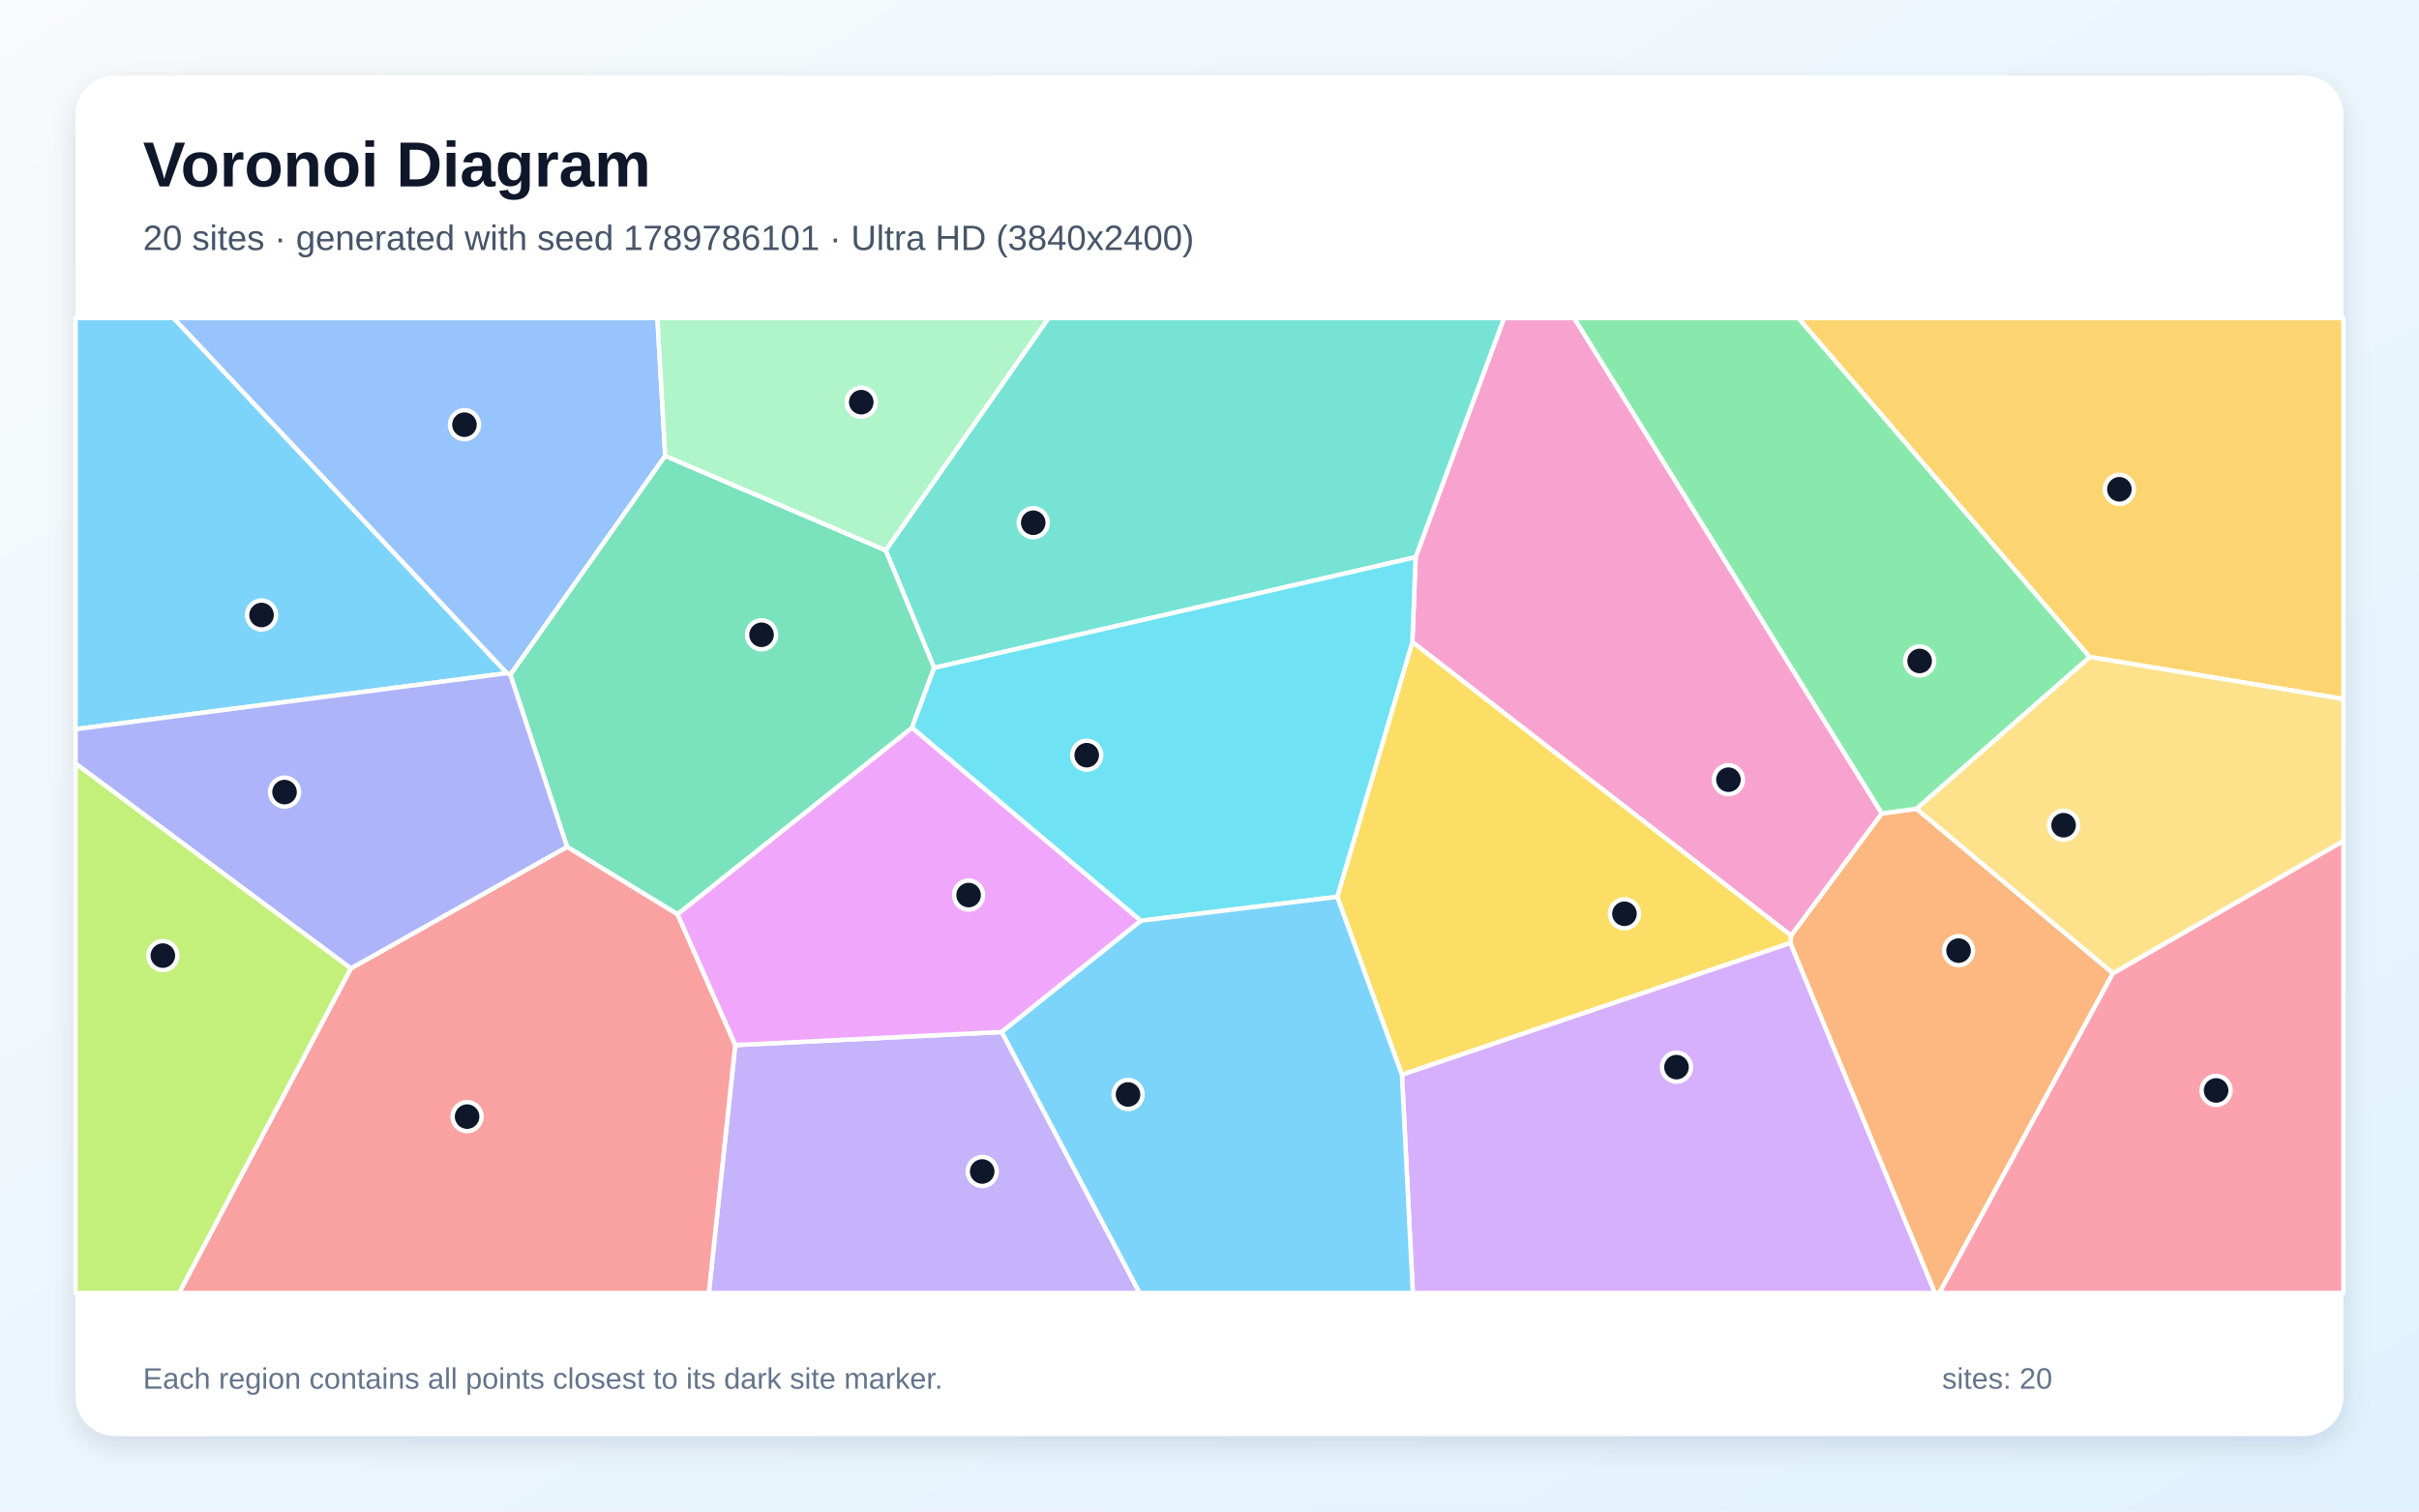
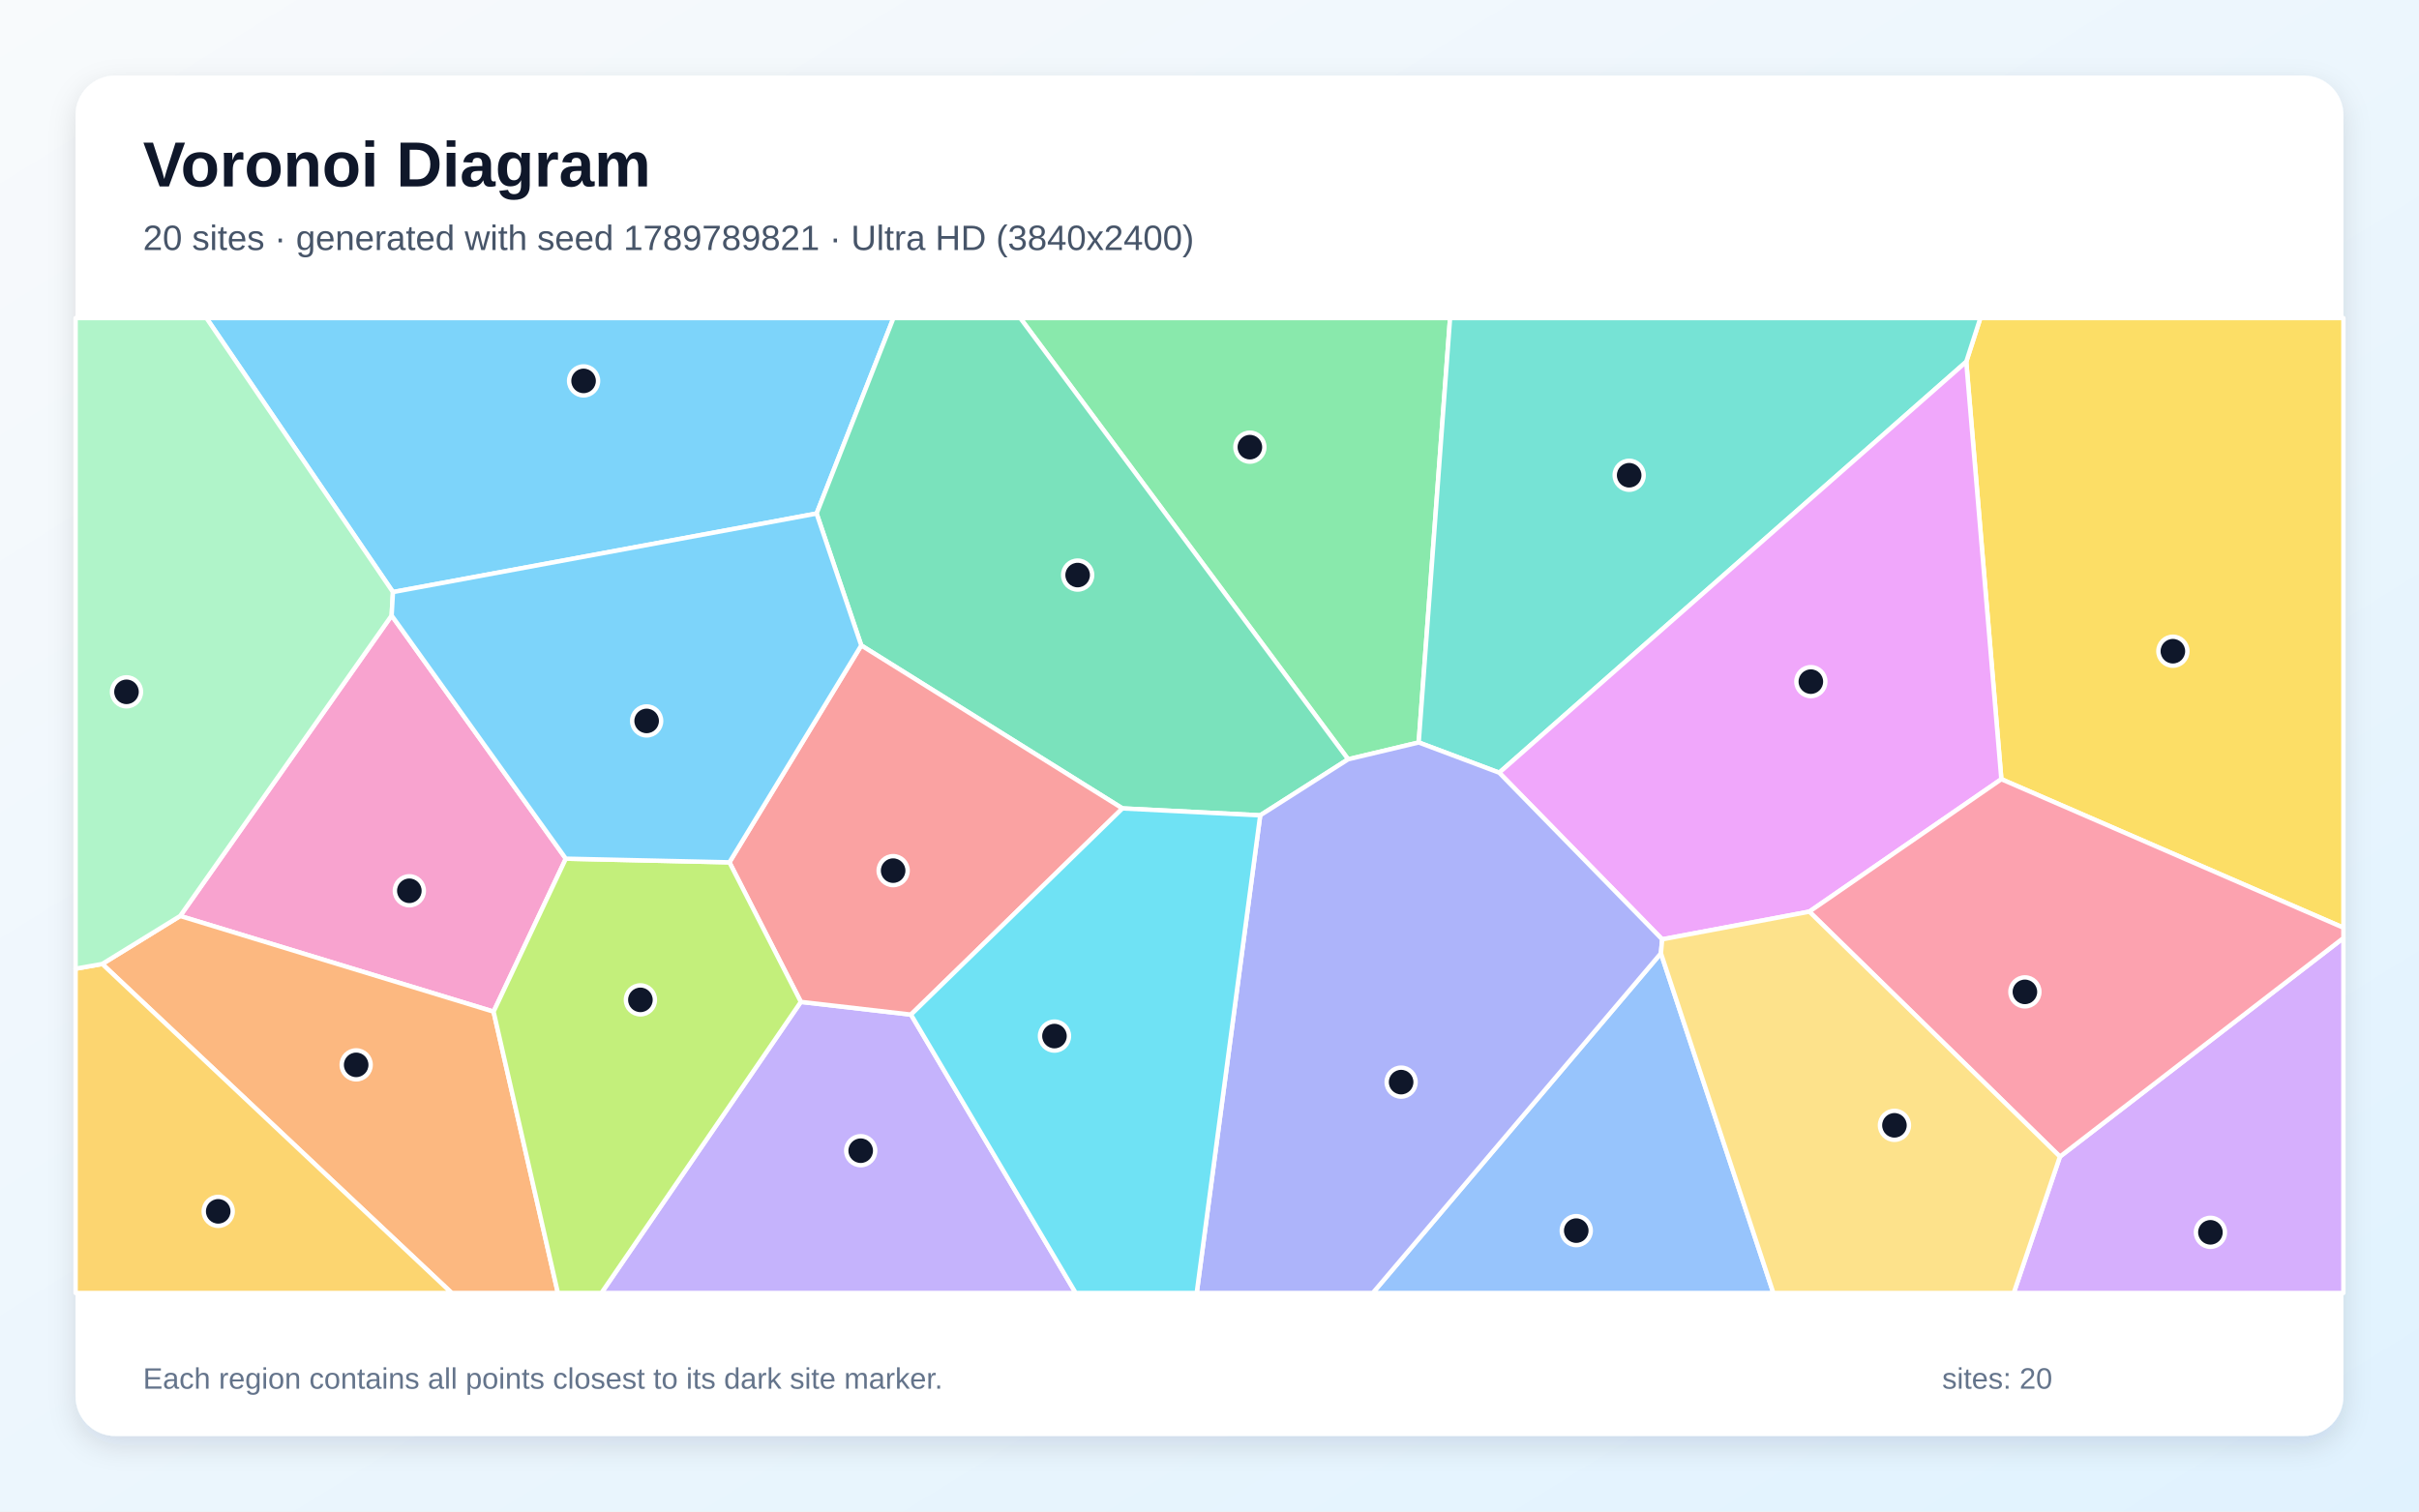
<svg xmlns="http://www.w3.org/2000/svg" width="3840" height="2400" viewBox="0 0 3840 2400" role="img" aria-labelledby="title description">
  <defs>
    <linearGradient id="background" x1="0" y1="0" x2="1" y2="1">
      <stop stop-color="#F8FAFC" />
      <stop offset="1" stop-color="#E0F2FE" />
    </linearGradient>
    <filter id="shadow" x="-5%" y="-5%" width="110%" height="110%">
      <feDropShadow dx="0" dy="15" stdDeviation="22" flood-color="#0F172A" flood-opacity=".12" />
    </filter>
  </defs>
  <rect width="3840" height="2400" fill="url(#background)" />
  <rect x="120" y="120" width="3600" height="2160" rx="63" fill="#FFFFFF" filter="url(#shadow)" />
  <g font-family="Arial, sans-serif">
    <text x="227" y="296" font-size="101" font-weight="700" fill="#0F172A">Voronoi Diagram</text>
-     <text x="227" y="397" font-size="56" fill="#475569">20 sites · generated with seed 1789786101 · Ultra HD (3840x2400)</text>
+     <text x="227" y="397" font-size="56" fill="#475569">20 sites · generated with seed 1789789821 · Ultra HD (3840x2400)</text>
  </g>
  <g stroke="#FFFFFF" stroke-width="7" stroke-linejoin="round">
-     <polygon points="120.0,1157.8 120.0,505.0 275.6,505.0 804.8,1068.9" fill="#38BDF8" fill-opacity="0.65" />
-     <polygon points="1167.1,1659.4 1590.3,1638.6 1809.2,2053.0 1125.2,2053.0" fill="#A78BFA" fill-opacity="0.65" />
-     <polygon points="2242.0,1019.4 2247.2,884.7 2387.5,505.0 2498.9,505.0 2987.4,1291.6 2843.3,1485.6" fill="#F472B6" fill-opacity="0.65" />
-     <polygon points="2842.0,1497.4 2843.3,1485.6 2987.4,1291.6 3042.4,1284.2 3354.2,1545.3 3078.7,2053.0 3071.5,2053.0" fill="#FB923C" fill-opacity="0.65" />
-     <polygon points="2225.5,1706.5 2122.7,1424.0 2242.0,1019.4 2843.3,1485.6 2842.0,1497.4" fill="#FACC15" fill-opacity="0.65" />
-     <polygon points="3317.6,1043.2 3042.4,1284.2 2987.4,1291.6 2498.9,505.0 2854.9,505.0" fill="#4ADE80" fill-opacity="0.65" />
-     <polygon points="2247.2,884.7 1482.9,1060.5 1405.9,873.8 1664.4,505.0 2387.5,505.0" fill="#2DD4BF" fill-opacity="0.65" />
-     <polygon points="1056.0,723.8 810.1,1071.5 804.8,1068.9 275.6,505.0 1043.6,505.0" fill="#60A5FA" fill-opacity="0.65" />
-     <polygon points="1075.3,1451.6 1447.8,1155.3 1811.2,1461.9 1590.3,1638.6 1167.1,1659.4" fill="#E879F9" fill-opacity="0.65" />
-     <polygon points="1405.9,873.8 1482.9,1060.5 1447.8,1155.3 1075.3,1451.6 900.2,1344.6 810.1,1071.5 1056.0,723.8" fill="#34D399" fill-opacity="0.65" />
-     <polygon points="556.9,1537.7 900.2,1344.6 1075.3,1451.6 1167.1,1659.4 1125.2,2053.0 284.1,2053.0" fill="#F87171" fill-opacity="0.65" />
-     <polygon points="556.9,1537.7 120.0,1212.5 120.0,1157.8 804.8,1068.9 810.1,1071.5 900.2,1344.6" fill="#818CF8" fill-opacity="0.65" />
-     <polygon points="3317.6,1043.2 2854.9,505.0 3720.0,505.0 3720.0,1110.0" fill="#FBBF24" fill-opacity="0.65" />
-     <polygon points="120.0,1212.5 556.9,1537.7 284.1,2053.0 120.0,2053.0" fill="#A3E635" fill-opacity="0.65" />
-     <polygon points="2225.5,1706.5 2842.0,1497.4 3071.5,2053.0 2242.8,2053.0" fill="#C084FC" fill-opacity="0.65" />
-     <polygon points="3354.2,1545.3 3720.0,1335.1 3720.0,2053.0 3078.7,2053.0" fill="#FB7185" fill-opacity="0.65" />
-     <polygon points="1811.2,1461.9 1447.8,1155.3 1482.9,1060.5 2247.2,884.7 2242.0,1019.4 2122.7,1424.0" fill="#22D3EE" fill-opacity="0.65" />
-     <polygon points="1405.9,873.8 1056.0,723.8 1043.6,505.0 1664.4,505.0" fill="#86EFAC" fill-opacity="0.65" />
-     <polygon points="3354.2,1545.3 3042.4,1284.2 3317.6,1043.2 3720.0,1110.0 3720.0,1335.1" fill="#FCD34D" fill-opacity="0.65" />
-     <polygon points="1590.3,1638.6 1811.2,1461.9 2122.7,1424.0 2225.5,1706.5 2242.8,2053.0 1809.2,2053.0" fill="#38BDF8" fill-opacity="0.65" />
+     <polygon points="1296.3,815.4 623.8,940.1 327.7,505.0 1418.3,505.0" fill="#38BDF8" fill-opacity="0.65" />
+     <polygon points="1271.3,1590.8 1446.1,1611.0 1707.6,2053.0 954.7,2053.0" fill="#A78BFA" fill-opacity="0.65" />
+     <polygon points="898.2,1363.4 783.5,1606.3 286.0,1454.4 621.7,977.3" fill="#F472B6" fill-opacity="0.65" />
+     <polygon points="162.3,1530.6 286.0,1454.4 783.5,1606.3 885.6,2053.0 717.0,2053.0" fill="#FB923C" fill-opacity="0.65" />
+     <polygon points="3177.0,1237.2 3121.3,574.4 3143.7,505.0 3720.0,505.0 3720.0,1473.0" fill="#FACC15" fill-opacity="0.65" />
+     <polygon points="2252.1,1178.9 2140.1,1205.6 1619.6,505.0 2301.9,505.0" fill="#4ADE80" fill-opacity="0.65" />
+     <polygon points="3121.3,574.4 2379.9,1226.9 2252.1,1178.9 2301.9,505.0 3143.7,505.0" fill="#2DD4BF" fill-opacity="0.65" />
+     <polygon points="2636.6,1513.6 2815.1,2053.0 2179.2,2053.0" fill="#60A5FA" fill-opacity="0.65" />
+     <polygon points="2872.2,1447.5 2638.6,1491.5 2379.9,1226.9 3121.3,574.4 3177.0,1237.2" fill="#E879F9" fill-opacity="0.65" />
+     <polygon points="2140.1,1205.6 2000.5,1294.6 1781.8,1283.6 1367.2,1024.8 1296.3,815.4 1418.3,505.0 1619.6,505.0" fill="#34D399" fill-opacity="0.65" />
+     <polygon points="1367.2,1024.8 1781.8,1283.6 1446.1,1611.0 1271.3,1590.8 1157.9,1369.2" fill="#F87171" fill-opacity="0.65" />
+     <polygon points="2000.5,1294.6 2140.1,1205.6 2252.1,1178.9 2379.9,1226.9 2638.6,1491.5 2636.6,1513.6 2179.2,2053.0 1899.7,2053.0" fill="#818CF8" fill-opacity="0.65" />
+     <polygon points="120.0,1538.1 162.3,1530.6 717.0,2053.0 120.0,2053.0" fill="#FBBF24" fill-opacity="0.65" />
+     <polygon points="783.5,1606.3 898.2,1363.4 1157.9,1369.2 1271.3,1590.8 954.7,2053.0 885.6,2053.0" fill="#A3E635" fill-opacity="0.65" />
+     <polygon points="3270.0,1836.5 3720.0,1489.4 3720.0,2053.0 3196.7,2053.0" fill="#C084FC" fill-opacity="0.65" />
+     <polygon points="3270.0,1836.5 2872.2,1447.5 3177.0,1237.2 3720.0,1473.0 3720.0,1489.4" fill="#FB7185" fill-opacity="0.65" />
+     <polygon points="1446.1,1611.0 1781.8,1283.6 2000.5,1294.6 1899.7,2053.0 1707.6,2053.0" fill="#22D3EE" fill-opacity="0.65" />
+     <polygon points="621.7,977.3 286.0,1454.4 162.3,1530.6 120.0,1538.1 120.0,505.0 327.7,505.0 623.8,940.1" fill="#86EFAC" fill-opacity="0.65" />
+     <polygon points="2636.6,1513.6 2638.6,1491.5 2872.2,1447.5 3270.0,1836.5 3196.7,2053.0 2815.1,2053.0" fill="#FCD34D" fill-opacity="0.65" />
+     <polygon points="1367.2,1024.8 1157.9,1369.2 898.2,1363.4 621.7,977.3 623.8,940.1 1296.3,815.4" fill="#38BDF8" fill-opacity="0.65" />
  </g>
  <g>
-     <circle cx="415.2" cy="976.5" r="23" fill="#0F172A" stroke="#FFFFFF" stroke-width="7" />
-     <circle cx="1559.2" cy="1860.1" r="23" fill="#0F172A" stroke="#FFFFFF" stroke-width="7" />
-     <circle cx="2743.8" cy="1238.0" r="23" fill="#0F172A" stroke="#FFFFFF" stroke-width="7" />
-     <circle cx="3109.1" cy="1509.4" r="23" fill="#0F172A" stroke="#FFFFFF" stroke-width="7" />
-     <circle cx="2578.7" cy="1450.9" r="23" fill="#0F172A" stroke="#FFFFFF" stroke-width="7" />
-     <circle cx="3047.3" cy="1049.5" r="23" fill="#0F172A" stroke="#FFFFFF" stroke-width="7" />
-     <circle cx="1640.2" cy="830.0" r="23" fill="#0F172A" stroke="#FFFFFF" stroke-width="7" />
-     <circle cx="737.3" cy="674.3" r="23" fill="#0F172A" stroke="#FFFFFF" stroke-width="7" />
-     <circle cx="1537.6" cy="1421.2" r="23" fill="#0F172A" stroke="#FFFFFF" stroke-width="7" />
-     <circle cx="1208.9" cy="1007.9" r="23" fill="#0F172A" stroke="#FFFFFF" stroke-width="7" />
-     <circle cx="741.5" cy="1773.0" r="23" fill="#0F172A" stroke="#FFFFFF" stroke-width="7" />
-     <circle cx="451.7" cy="1257.7" r="23" fill="#0F172A" stroke="#FFFFFF" stroke-width="7" />
-     <circle cx="3364.4" cy="776.9" r="23" fill="#0F172A" stroke="#FFFFFF" stroke-width="7" />
-     <circle cx="258.5" cy="1517.3" r="23" fill="#0F172A" stroke="#FFFFFF" stroke-width="7" />
-     <circle cx="2661.3" cy="1694.4" r="23" fill="#0F172A" stroke="#FFFFFF" stroke-width="7" />
-     <circle cx="3517.9" cy="1731.4" r="23" fill="#0F172A" stroke="#FFFFFF" stroke-width="7" />
-     <circle cx="1725.1" cy="1199.1" r="23" fill="#0F172A" stroke="#FFFFFF" stroke-width="7" />
-     <circle cx="1367.2" cy="638.6" r="23" fill="#0F172A" stroke="#FFFFFF" stroke-width="7" />
-     <circle cx="3275.8" cy="1310.3" r="23" fill="#0F172A" stroke="#FFFFFF" stroke-width="7" />
-     <circle cx="1790.7" cy="1737.8" r="23" fill="#0F172A" stroke="#FFFFFF" stroke-width="7" />
+     <circle cx="926.4" cy="604.8" r="23" fill="#0F172A" stroke="#FFFFFF" stroke-width="7" />
+     <circle cx="1366.3" cy="1827.1" r="23" fill="#0F172A" stroke="#FFFFFF" stroke-width="7" />
+     <circle cx="649.8" cy="1414.4" r="23" fill="#0F172A" stroke="#FFFFFF" stroke-width="7" />
+     <circle cx="565.4" cy="1690.8" r="23" fill="#0F172A" stroke="#FFFFFF" stroke-width="7" />
+     <circle cx="3449.3" cy="1034.0" r="23" fill="#0F172A" stroke="#FFFFFF" stroke-width="7" />
+     <circle cx="1984.1" cy="710.0" r="23" fill="#0F172A" stroke="#FFFFFF" stroke-width="7" />
+     <circle cx="2586.2" cy="754.6" r="23" fill="#0F172A" stroke="#FFFFFF" stroke-width="7" />
+     <circle cx="2502.2" cy="1954.0" r="23" fill="#0F172A" stroke="#FFFFFF" stroke-width="7" />
+     <circle cx="2874.6" cy="1082.3" r="23" fill="#0F172A" stroke="#FFFFFF" stroke-width="7" />
+     <circle cx="1710.7" cy="913.1" r="23" fill="#0F172A" stroke="#FFFFFF" stroke-width="7" />
+     <circle cx="1417.8" cy="1382.4" r="23" fill="#0F172A" stroke="#FFFFFF" stroke-width="7" />
+     <circle cx="2224.2" cy="1718.2" r="23" fill="#0F172A" stroke="#FFFFFF" stroke-width="7" />
+     <circle cx="346.4" cy="1923.4" r="23" fill="#0F172A" stroke="#FFFFFF" stroke-width="7" />
+     <circle cx="1016.6" cy="1587.6" r="23" fill="#0F172A" stroke="#FFFFFF" stroke-width="7" />
+     <circle cx="3508.9" cy="1956.7" r="23" fill="#0F172A" stroke="#FFFFFF" stroke-width="7" />
+     <circle cx="3214.4" cy="1574.9" r="23" fill="#0F172A" stroke="#FFFFFF" stroke-width="7" />
+     <circle cx="1673.9" cy="1645.1" r="23" fill="#0F172A" stroke="#FFFFFF" stroke-width="7" />
+     <circle cx="200.8" cy="1098.5" r="23" fill="#0F172A" stroke="#FFFFFF" stroke-width="7" />
+     <circle cx="3007.3" cy="1786.8" r="23" fill="#0F172A" stroke="#FFFFFF" stroke-width="7" />
+     <circle cx="1026.5" cy="1144.7" r="23" fill="#0F172A" stroke="#FFFFFF" stroke-width="7" />
  </g>
  <g font-family="Arial, sans-serif" font-size="47" fill="#64748B">
    <text x="227" y="2205">Each region contains all points closest to its dark site marker.</text>
    <text x="3083" y="2205">sites: 20</text>
  </g>
</svg>
